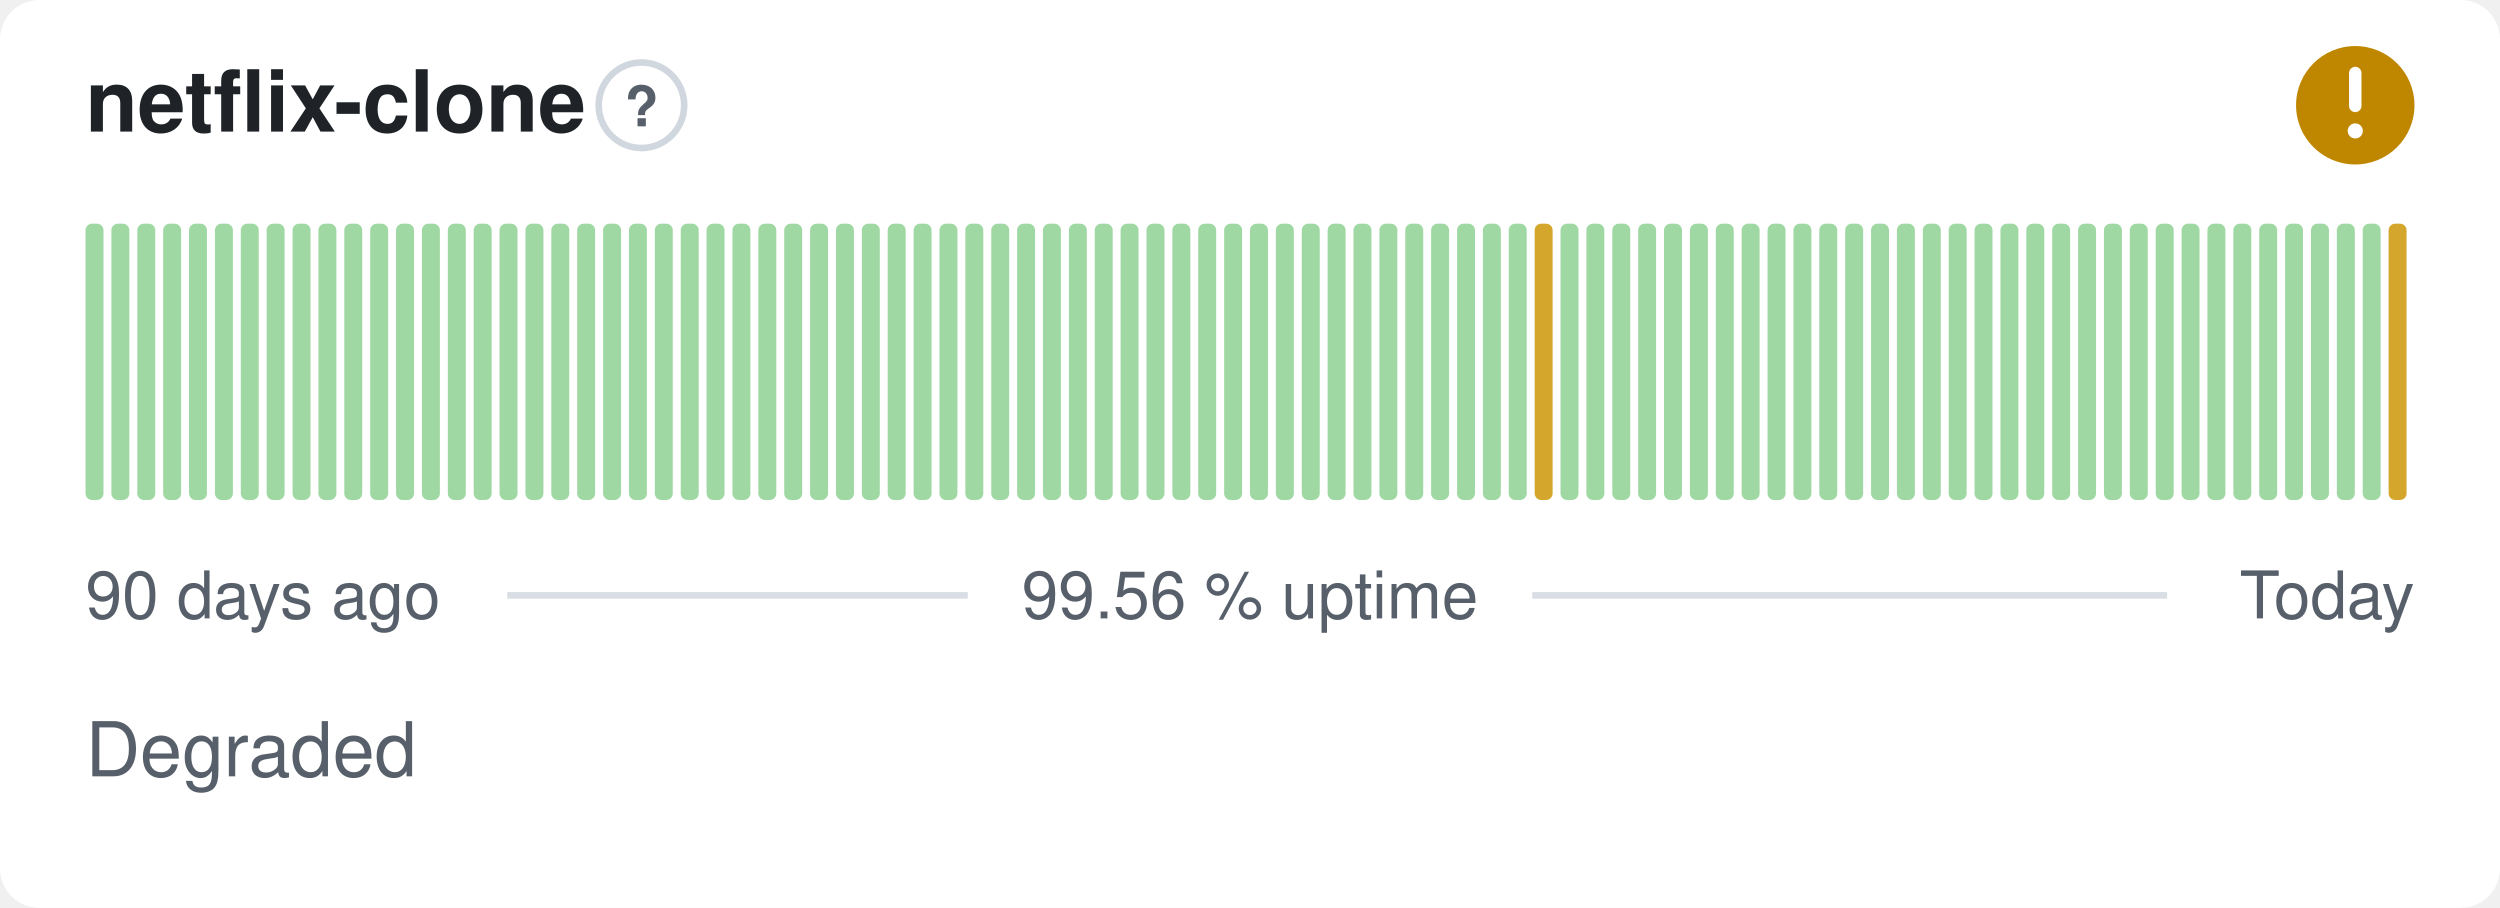
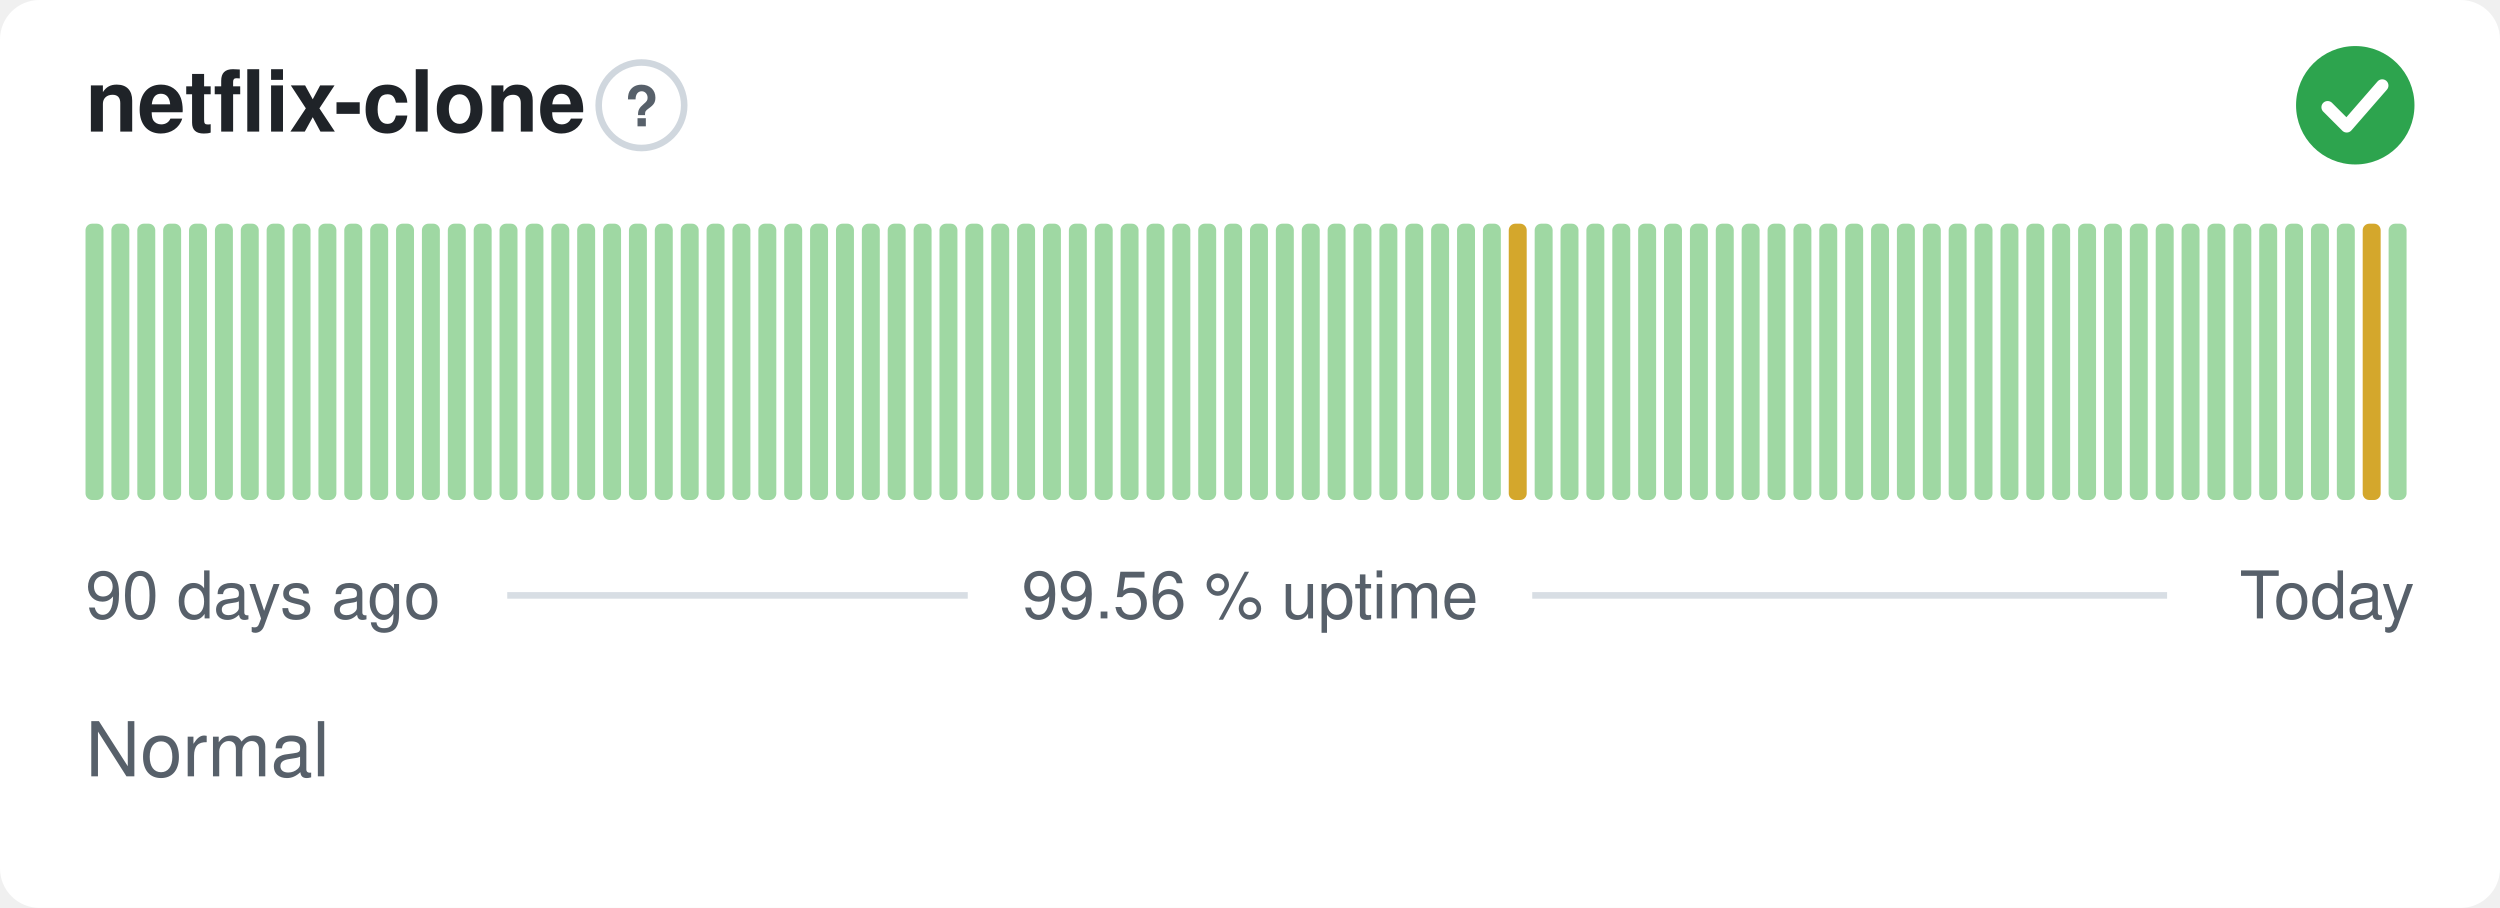
- <svg xmlns="http://www.w3.org/2000/svg" width="380" height="138" viewBox="0 0 380 138" role="img" aria-label="netflix-clone: Degraded, 99.56 % uptime over the last 90 days" font-family="-apple-system,BlinkMacSystemFont,'Segoe UI',Helvetica,Arial,sans-serif">
+ <svg xmlns="http://www.w3.org/2000/svg" width="380" height="138" viewBox="0 0 380 138" role="img" aria-label="netflix-clone: Normal, 99.56 % uptime over the last 90 days" font-family="-apple-system,BlinkMacSystemFont,'Segoe UI',Helvetica,Arial,sans-serif">
  <style>
    @media (prefers-color-scheme: dark) {
      .bg { fill: #0d1117 }
      .title { fill: #e6edf3 }
      .muted { fill: #8b949e }
      .hint { stroke: #30363d }
      .rule { stroke: #30363d }
      .nodata { fill: #21262d }
    }
  </style>
  <rect class="bg" width="380" height="138" rx="6" fill="#ffffff" />
  <text class="title" x="13" y="20" font-size="13" font-weight="600" fill="#1f2328">netflix-clone</text>
  <circle class="hint" cx="97.5" cy="16" r="6.5" fill="none" stroke="#d0d7de" stroke-width="1" />
  <text class="muted" x="97.5" y="19.2" text-anchor="middle" font-size="8.5" font-weight="700" fill="#57606a">?</text>
-   <circle cx="358" cy="16" r="9" fill="#bf8700" />
-   <path d="M358 11.10v5.00" fill="none" stroke="#fff" stroke-width="1.89" stroke-linecap="round" stroke-linejoin="round" />
-   <circle cx="358" cy="19.90" r="1.15" fill="#fff" />
+   <circle cx="358" cy="16" r="9" fill="#2da44e" />
+   <path d="M353.80 16.30l2.90 2.90 5.40 -6.20" fill="none" stroke="#fff" stroke-width="1.89" stroke-linecap="round" stroke-linejoin="round" />
  <rect x="13.00" y="34.00" width="2.73" height="42.00" rx="1" fill="#9fd8a3" />
  <rect x="16.93" y="34.00" width="2.73" height="42.00" rx="1" fill="#9fd8a3" />
  <rect x="20.87" y="34.00" width="2.73" height="42.00" rx="1" fill="#9fd8a3" />
  <rect x="24.80" y="34.00" width="2.73" height="42.00" rx="1" fill="#9fd8a3" />
  <rect x="28.73" y="34.00" width="2.73" height="42.00" rx="1" fill="#9fd8a3" />
  <rect x="32.67" y="34.00" width="2.73" height="42.00" rx="1" fill="#9fd8a3" />
  <rect x="36.60" y="34.00" width="2.73" height="42.00" rx="1" fill="#9fd8a3" />
  <rect x="40.53" y="34.00" width="2.73" height="42.00" rx="1" fill="#9fd8a3" />
  <rect x="44.47" y="34.00" width="2.73" height="42.00" rx="1" fill="#9fd8a3" />
  <rect x="48.40" y="34.00" width="2.73" height="42.00" rx="1" fill="#9fd8a3" />
  <rect x="52.33" y="34.00" width="2.73" height="42.00" rx="1" fill="#9fd8a3" />
  <rect x="56.27" y="34.00" width="2.73" height="42.00" rx="1" fill="#9fd8a3" />
  <rect x="60.20" y="34.00" width="2.73" height="42.00" rx="1" fill="#9fd8a3" />
  <rect x="64.13" y="34.00" width="2.73" height="42.00" rx="1" fill="#9fd8a3" />
  <rect x="68.07" y="34.00" width="2.73" height="42.00" rx="1" fill="#9fd8a3" />
  <rect x="72.00" y="34.00" width="2.73" height="42.00" rx="1" fill="#9fd8a3" />
  <rect x="75.93" y="34.00" width="2.73" height="42.00" rx="1" fill="#9fd8a3" />
  <rect x="79.87" y="34.00" width="2.73" height="42.00" rx="1" fill="#9fd8a3" />
  <rect x="83.80" y="34.00" width="2.73" height="42.00" rx="1" fill="#9fd8a3" />
  <rect x="87.73" y="34.00" width="2.73" height="42.00" rx="1" fill="#9fd8a3" />
  <rect x="91.67" y="34.00" width="2.73" height="42.00" rx="1" fill="#9fd8a3" />
  <rect x="95.60" y="34.00" width="2.73" height="42.00" rx="1" fill="#9fd8a3" />
  <rect x="99.53" y="34.00" width="2.73" height="42.00" rx="1" fill="#9fd8a3" />
  <rect x="103.47" y="34.00" width="2.73" height="42.00" rx="1" fill="#9fd8a3" />
  <rect x="107.40" y="34.00" width="2.73" height="42.00" rx="1" fill="#9fd8a3" />
  <rect x="111.33" y="34.00" width="2.73" height="42.00" rx="1" fill="#9fd8a3" />
  <rect x="115.27" y="34.00" width="2.73" height="42.00" rx="1" fill="#9fd8a3" />
  <rect x="119.20" y="34.00" width="2.73" height="42.00" rx="1" fill="#9fd8a3" />
  <rect x="123.13" y="34.00" width="2.73" height="42.00" rx="1" fill="#9fd8a3" />
  <rect x="127.07" y="34.00" width="2.73" height="42.00" rx="1" fill="#9fd8a3" />
  <rect x="131.00" y="34.00" width="2.73" height="42.00" rx="1" fill="#9fd8a3" />
  <rect x="134.93" y="34.00" width="2.73" height="42.00" rx="1" fill="#9fd8a3" />
  <rect x="138.87" y="34.00" width="2.73" height="42.00" rx="1" fill="#9fd8a3" />
  <rect x="142.80" y="34.00" width="2.73" height="42.00" rx="1" fill="#9fd8a3" />
  <rect x="146.73" y="34.00" width="2.73" height="42.00" rx="1" fill="#9fd8a3" />
  <rect x="150.67" y="34.00" width="2.73" height="42.00" rx="1" fill="#9fd8a3" />
  <rect x="154.60" y="34.00" width="2.73" height="42.00" rx="1" fill="#9fd8a3" />
  <rect x="158.53" y="34.00" width="2.73" height="42.00" rx="1" fill="#9fd8a3" />
  <rect x="162.47" y="34.00" width="2.73" height="42.00" rx="1" fill="#9fd8a3" />
  <rect x="166.40" y="34.00" width="2.73" height="42.00" rx="1" fill="#9fd8a3" />
  <rect x="170.33" y="34.00" width="2.73" height="42.00" rx="1" fill="#9fd8a3" />
  <rect x="174.27" y="34.00" width="2.73" height="42.00" rx="1" fill="#9fd8a3" />
  <rect x="178.20" y="34.00" width="2.73" height="42.00" rx="1" fill="#9fd8a3" />
  <rect x="182.13" y="34.00" width="2.73" height="42.00" rx="1" fill="#9fd8a3" />
  <rect x="186.07" y="34.00" width="2.73" height="42.00" rx="1" fill="#9fd8a3" />
  <rect x="190.00" y="34.00" width="2.73" height="42.00" rx="1" fill="#9fd8a3" />
  <rect x="193.93" y="34.00" width="2.73" height="42.00" rx="1" fill="#9fd8a3" />
  <rect x="197.87" y="34.00" width="2.73" height="42.00" rx="1" fill="#9fd8a3" />
  <rect x="201.80" y="34.00" width="2.73" height="42.00" rx="1" fill="#9fd8a3" />
  <rect x="205.73" y="34.00" width="2.73" height="42.00" rx="1" fill="#9fd8a3" />
  <rect x="209.67" y="34.00" width="2.73" height="42.00" rx="1" fill="#9fd8a3" />
  <rect x="213.60" y="34.00" width="2.73" height="42.00" rx="1" fill="#9fd8a3" />
  <rect x="217.53" y="34.00" width="2.73" height="42.00" rx="1" fill="#9fd8a3" />
  <rect x="221.47" y="34.00" width="2.73" height="42.00" rx="1" fill="#9fd8a3" />
  <rect x="225.40" y="34.00" width="2.73" height="42.00" rx="1" fill="#9fd8a3" />
-   <rect x="229.33" y="34.00" width="2.73" height="42.00" rx="1" fill="#9fd8a3" />
-   <rect x="233.27" y="34.00" width="2.73" height="42.00" rx="1" fill="#d4a72c" />
+   <rect x="229.33" y="34.00" width="2.73" height="42.00" rx="1" fill="#d4a72c" />
+   <rect x="233.27" y="34.00" width="2.73" height="42.00" rx="1" fill="#9fd8a3" />
  <rect x="237.20" y="34.00" width="2.73" height="42.00" rx="1" fill="#9fd8a3" />
  <rect x="241.13" y="34.00" width="2.73" height="42.00" rx="1" fill="#9fd8a3" />
  <rect x="245.07" y="34.00" width="2.73" height="42.00" rx="1" fill="#9fd8a3" />
  <rect x="249.00" y="34.00" width="2.73" height="42.00" rx="1" fill="#9fd8a3" />
  <rect x="252.93" y="34.00" width="2.73" height="42.00" rx="1" fill="#9fd8a3" />
  <rect x="256.87" y="34.00" width="2.73" height="42.00" rx="1" fill="#9fd8a3" />
  <rect x="260.80" y="34.00" width="2.73" height="42.00" rx="1" fill="#9fd8a3" />
  <rect x="264.73" y="34.00" width="2.73" height="42.00" rx="1" fill="#9fd8a3" />
  <rect x="268.67" y="34.00" width="2.73" height="42.00" rx="1" fill="#9fd8a3" />
  <rect x="272.60" y="34.00" width="2.73" height="42.00" rx="1" fill="#9fd8a3" />
  <rect x="276.53" y="34.00" width="2.73" height="42.00" rx="1" fill="#9fd8a3" />
  <rect x="280.47" y="34.00" width="2.73" height="42.00" rx="1" fill="#9fd8a3" />
  <rect x="284.40" y="34.00" width="2.73" height="42.00" rx="1" fill="#9fd8a3" />
  <rect x="288.33" y="34.00" width="2.73" height="42.00" rx="1" fill="#9fd8a3" />
  <rect x="292.27" y="34.00" width="2.73" height="42.00" rx="1" fill="#9fd8a3" />
  <rect x="296.20" y="34.00" width="2.73" height="42.00" rx="1" fill="#9fd8a3" />
  <rect x="300.13" y="34.00" width="2.73" height="42.00" rx="1" fill="#9fd8a3" />
  <rect x="304.07" y="34.00" width="2.73" height="42.00" rx="1" fill="#9fd8a3" />
  <rect x="308.00" y="34.00" width="2.73" height="42.00" rx="1" fill="#9fd8a3" />
  <rect x="311.93" y="34.00" width="2.73" height="42.00" rx="1" fill="#9fd8a3" />
  <rect x="315.87" y="34.00" width="2.73" height="42.00" rx="1" fill="#9fd8a3" />
  <rect x="319.80" y="34.00" width="2.73" height="42.00" rx="1" fill="#9fd8a3" />
  <rect x="323.73" y="34.00" width="2.73" height="42.00" rx="1" fill="#9fd8a3" />
  <rect x="327.67" y="34.00" width="2.73" height="42.00" rx="1" fill="#9fd8a3" />
  <rect x="331.60" y="34.00" width="2.73" height="42.00" rx="1" fill="#9fd8a3" />
  <rect x="335.53" y="34.00" width="2.73" height="42.00" rx="1" fill="#9fd8a3" />
  <rect x="339.47" y="34.00" width="2.73" height="42.00" rx="1" fill="#9fd8a3" />
  <rect x="343.40" y="34.00" width="2.73" height="42.00" rx="1" fill="#9fd8a3" />
  <rect x="347.33" y="34.00" width="2.73" height="42.00" rx="1" fill="#9fd8a3" />
  <rect x="351.27" y="34.00" width="2.73" height="42.00" rx="1" fill="#9fd8a3" />
  <rect x="355.20" y="34.00" width="2.73" height="42.00" rx="1" fill="#9fd8a3" />
-   <rect x="359.13" y="34.00" width="2.73" height="42.00" rx="1" fill="#9fd8a3" />
-   <rect x="363.07" y="34.00" width="2.73" height="42.00" rx="1" fill="#d4a72c" />
+   <rect x="359.13" y="34.00" width="2.73" height="42.00" rx="1" fill="#d4a72c" />
+   <rect x="363.07" y="34.00" width="2.73" height="42.00" rx="1" fill="#9fd8a3" />
  <text class="muted" x="13" y="94" font-size="10" fill="#57606a">90 days ago</text>
  <text class="muted" x="190" y="94" text-anchor="middle" font-size="10" fill="#57606a">99.56 % uptime</text>
  <text class="muted" x="367" y="94" text-anchor="end" font-size="10" fill="#57606a">Today</text>
  <line class="rule" x1="77.1" y1="90.5" x2="147.1" y2="90.5" stroke="#d8dee4" stroke-width="1" />
  <line class="rule" x1="232.9" y1="90.5" x2="329.4" y2="90.5" stroke="#d8dee4" stroke-width="1" />
-   <text class="muted" x="13" y="118" font-size="11.5" fill="#57606a">Degraded</text>
+   <text class="muted" x="13" y="118" font-size="11.5" fill="#57606a">Normal</text>
</svg>
